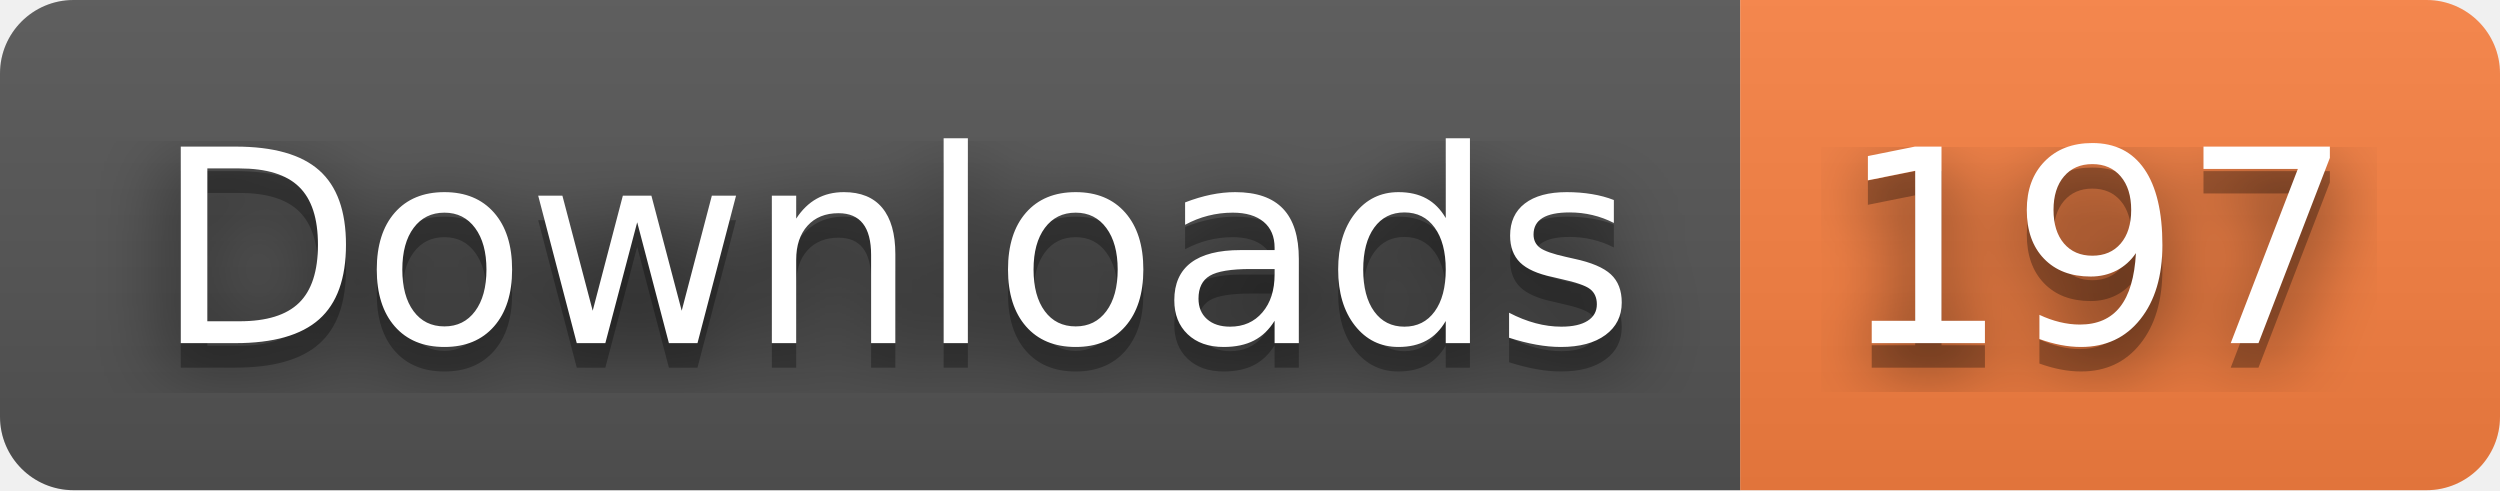
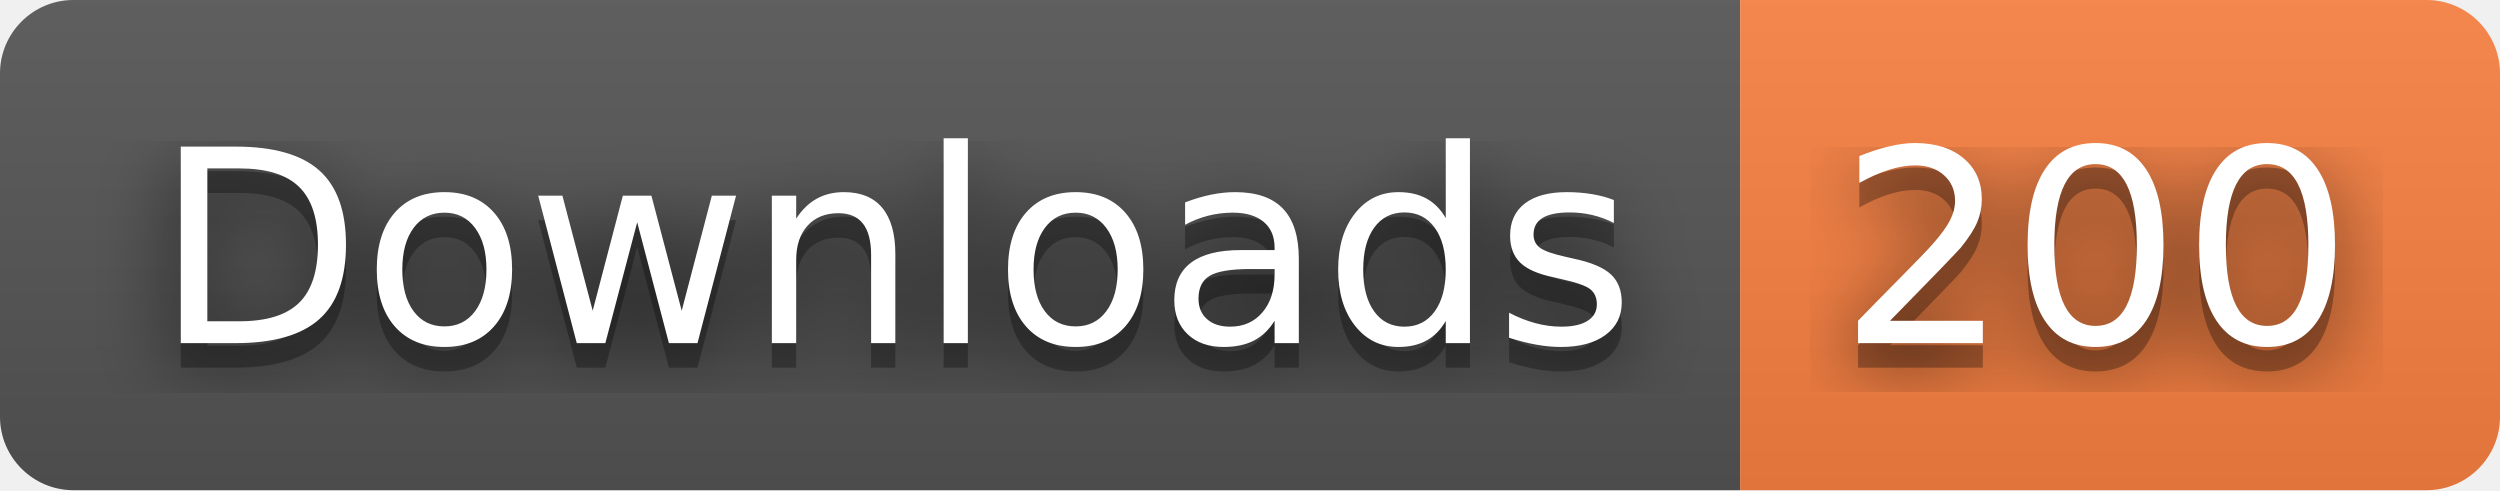
- <svg xmlns="http://www.w3.org/2000/svg" width="102" height="20" role="img" aria-label="Downloads: 197">
+ <svg xmlns="http://www.w3.org/2000/svg" width="102" height="20" role="img" aria-label="Downloads: 200">
  <filter id="blur">
    <feGaussianBlur stdDeviation="16" />
  </filter>
  <linearGradient id="s" x2="0" y2="100%">
    <stop offset="0" stop-color="#bbb" stop-opacity=".1" />
    <stop offset="1" stop-opacity=".1" />
  </linearGradient>
  <clipPath id="r">
    <rect width="102" height="20" rx="3" />
  </clipPath>
  <g clip-path="url(#r)">
    <rect width="71" height="20" fill="#555" />
    <rect x="71" width="31" height="20" fill="#fa8142" />
    <rect width="102" height="20" fill="url(#s)" />
  </g>
  <g fill="#fff" text-anchor="middle" font-family="Verdana,Geneva,DejaVu Sans,sans-serif" text-rendering="geometricPrecision" font-size="110">
    <g transform="scale(.1)">
      <g aria-hidden="true" fill="#010101">
        <text x="365" y="150" fill-opacity=".8" filter="url(#blur)" textLength="610">Downloads</text>
        <text x="365" y="150" fill-opacity=".3" textLength="610">Downloads</text>
      </g>
      <text x="365" y="140" textLength="610">Downloads</text>
    </g>
    <g transform="scale(.1)">
      <g aria-hidden="true" fill="#010101">
-         <text x="855" y="150" fill-opacity=".8" filter="url(#blur)" textLength="210">197</text>
-         <text x="855" y="150" fill-opacity=".3" textLength="210">197</text>
+         <text x="855" y="150" fill-opacity=".8" filter="url(#blur)" textLength="210">200</text>
+         <text x="855" y="150" fill-opacity=".3" textLength="210">200</text>
      </g>
-       <text x="855" y="140" textLength="210">197</text>
+       <text x="855" y="140" textLength="210">200</text>
    </g>
  </g>
</svg>
